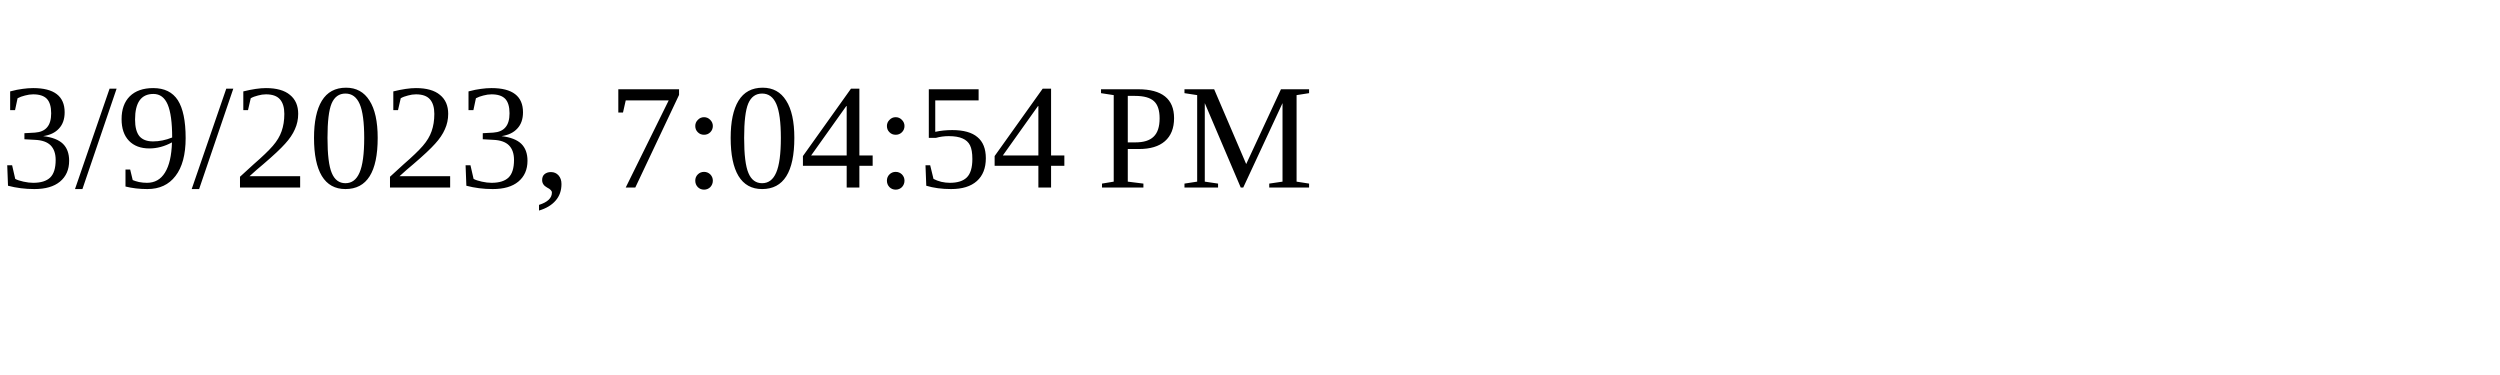
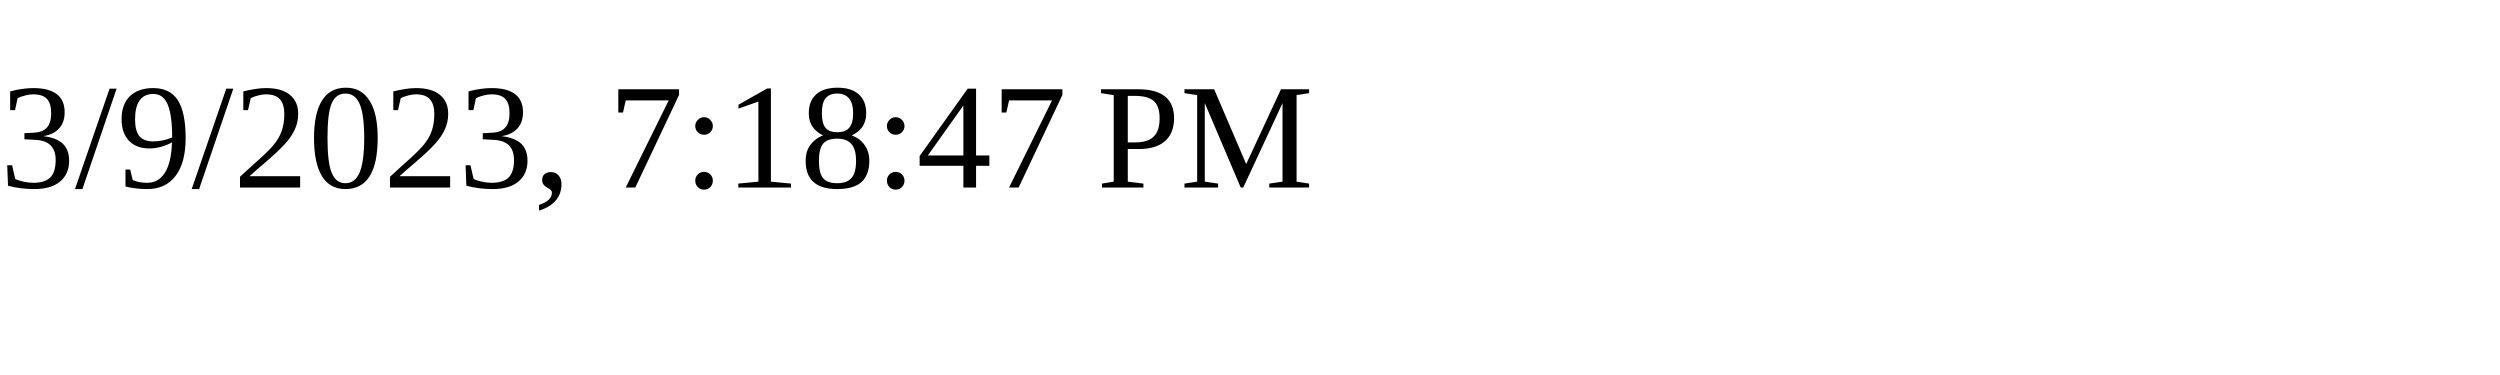
<svg xmlns="http://www.w3.org/2000/svg" height="30" width="200">
-   <text x="0" y="15">3/9/2023, 7:04:54 PM</text>
+   <text x="0" y="15">3/9/2023, 7:18:47 PM</text>
</svg>
